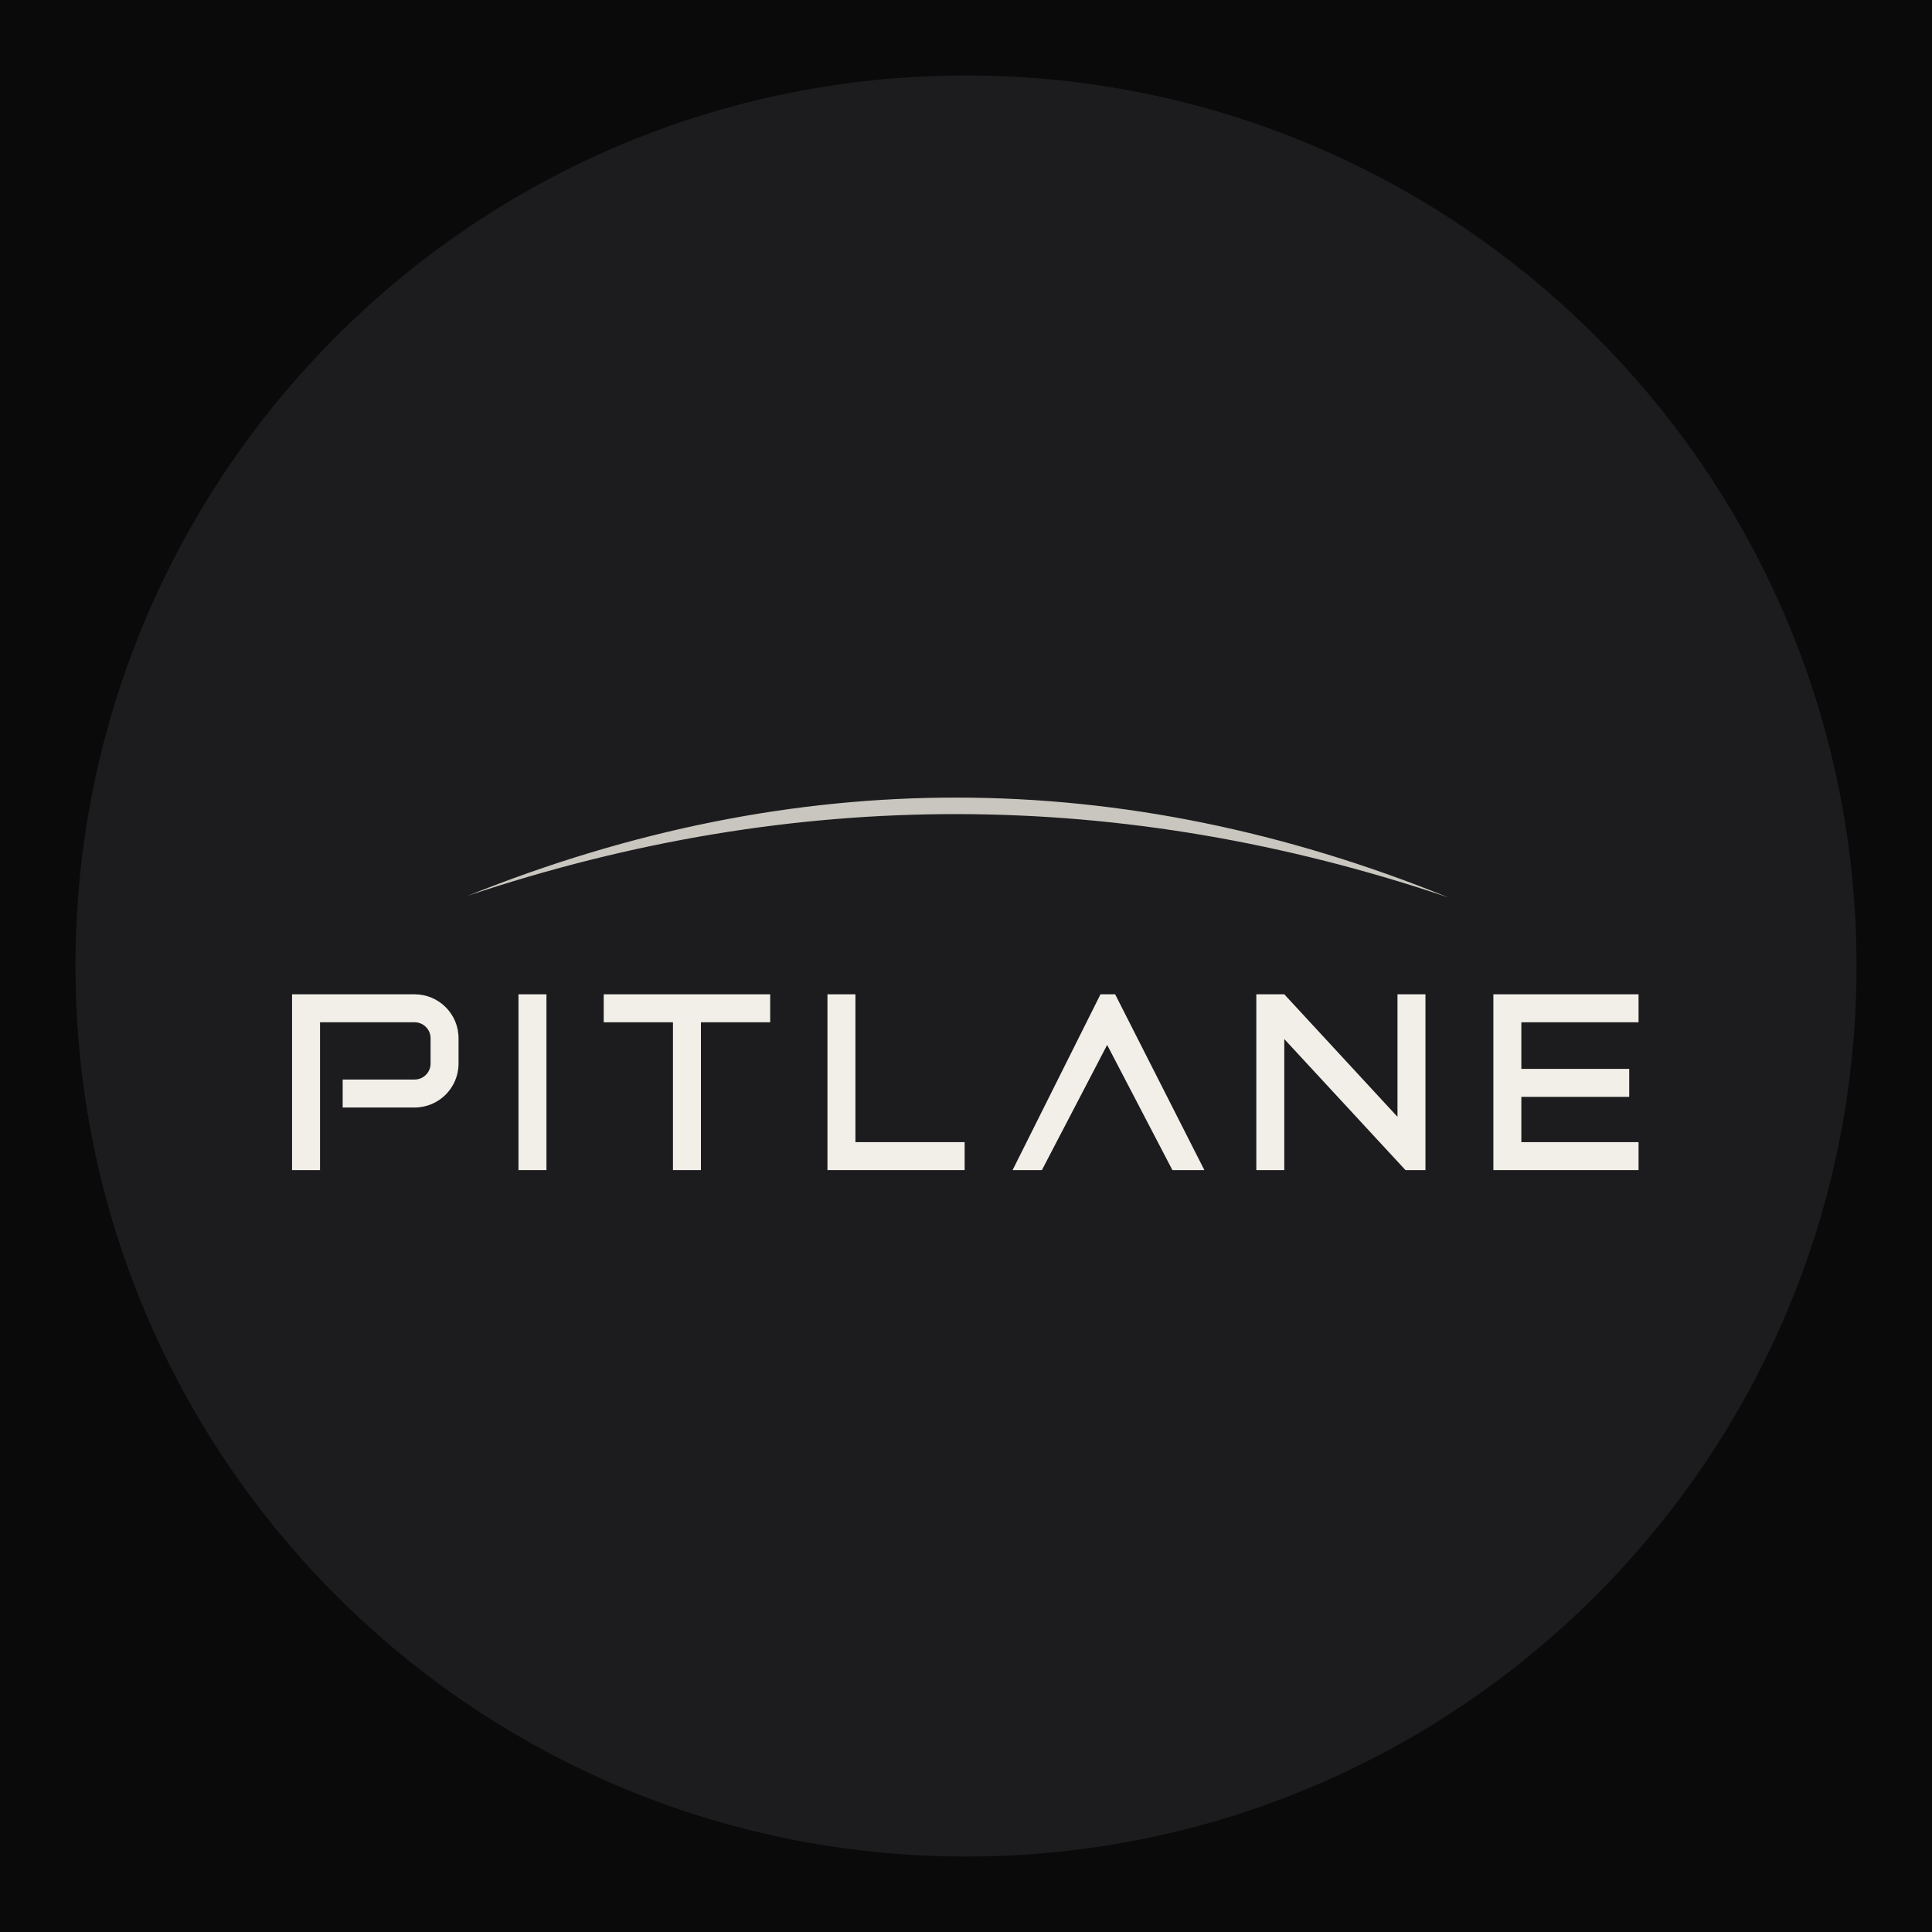
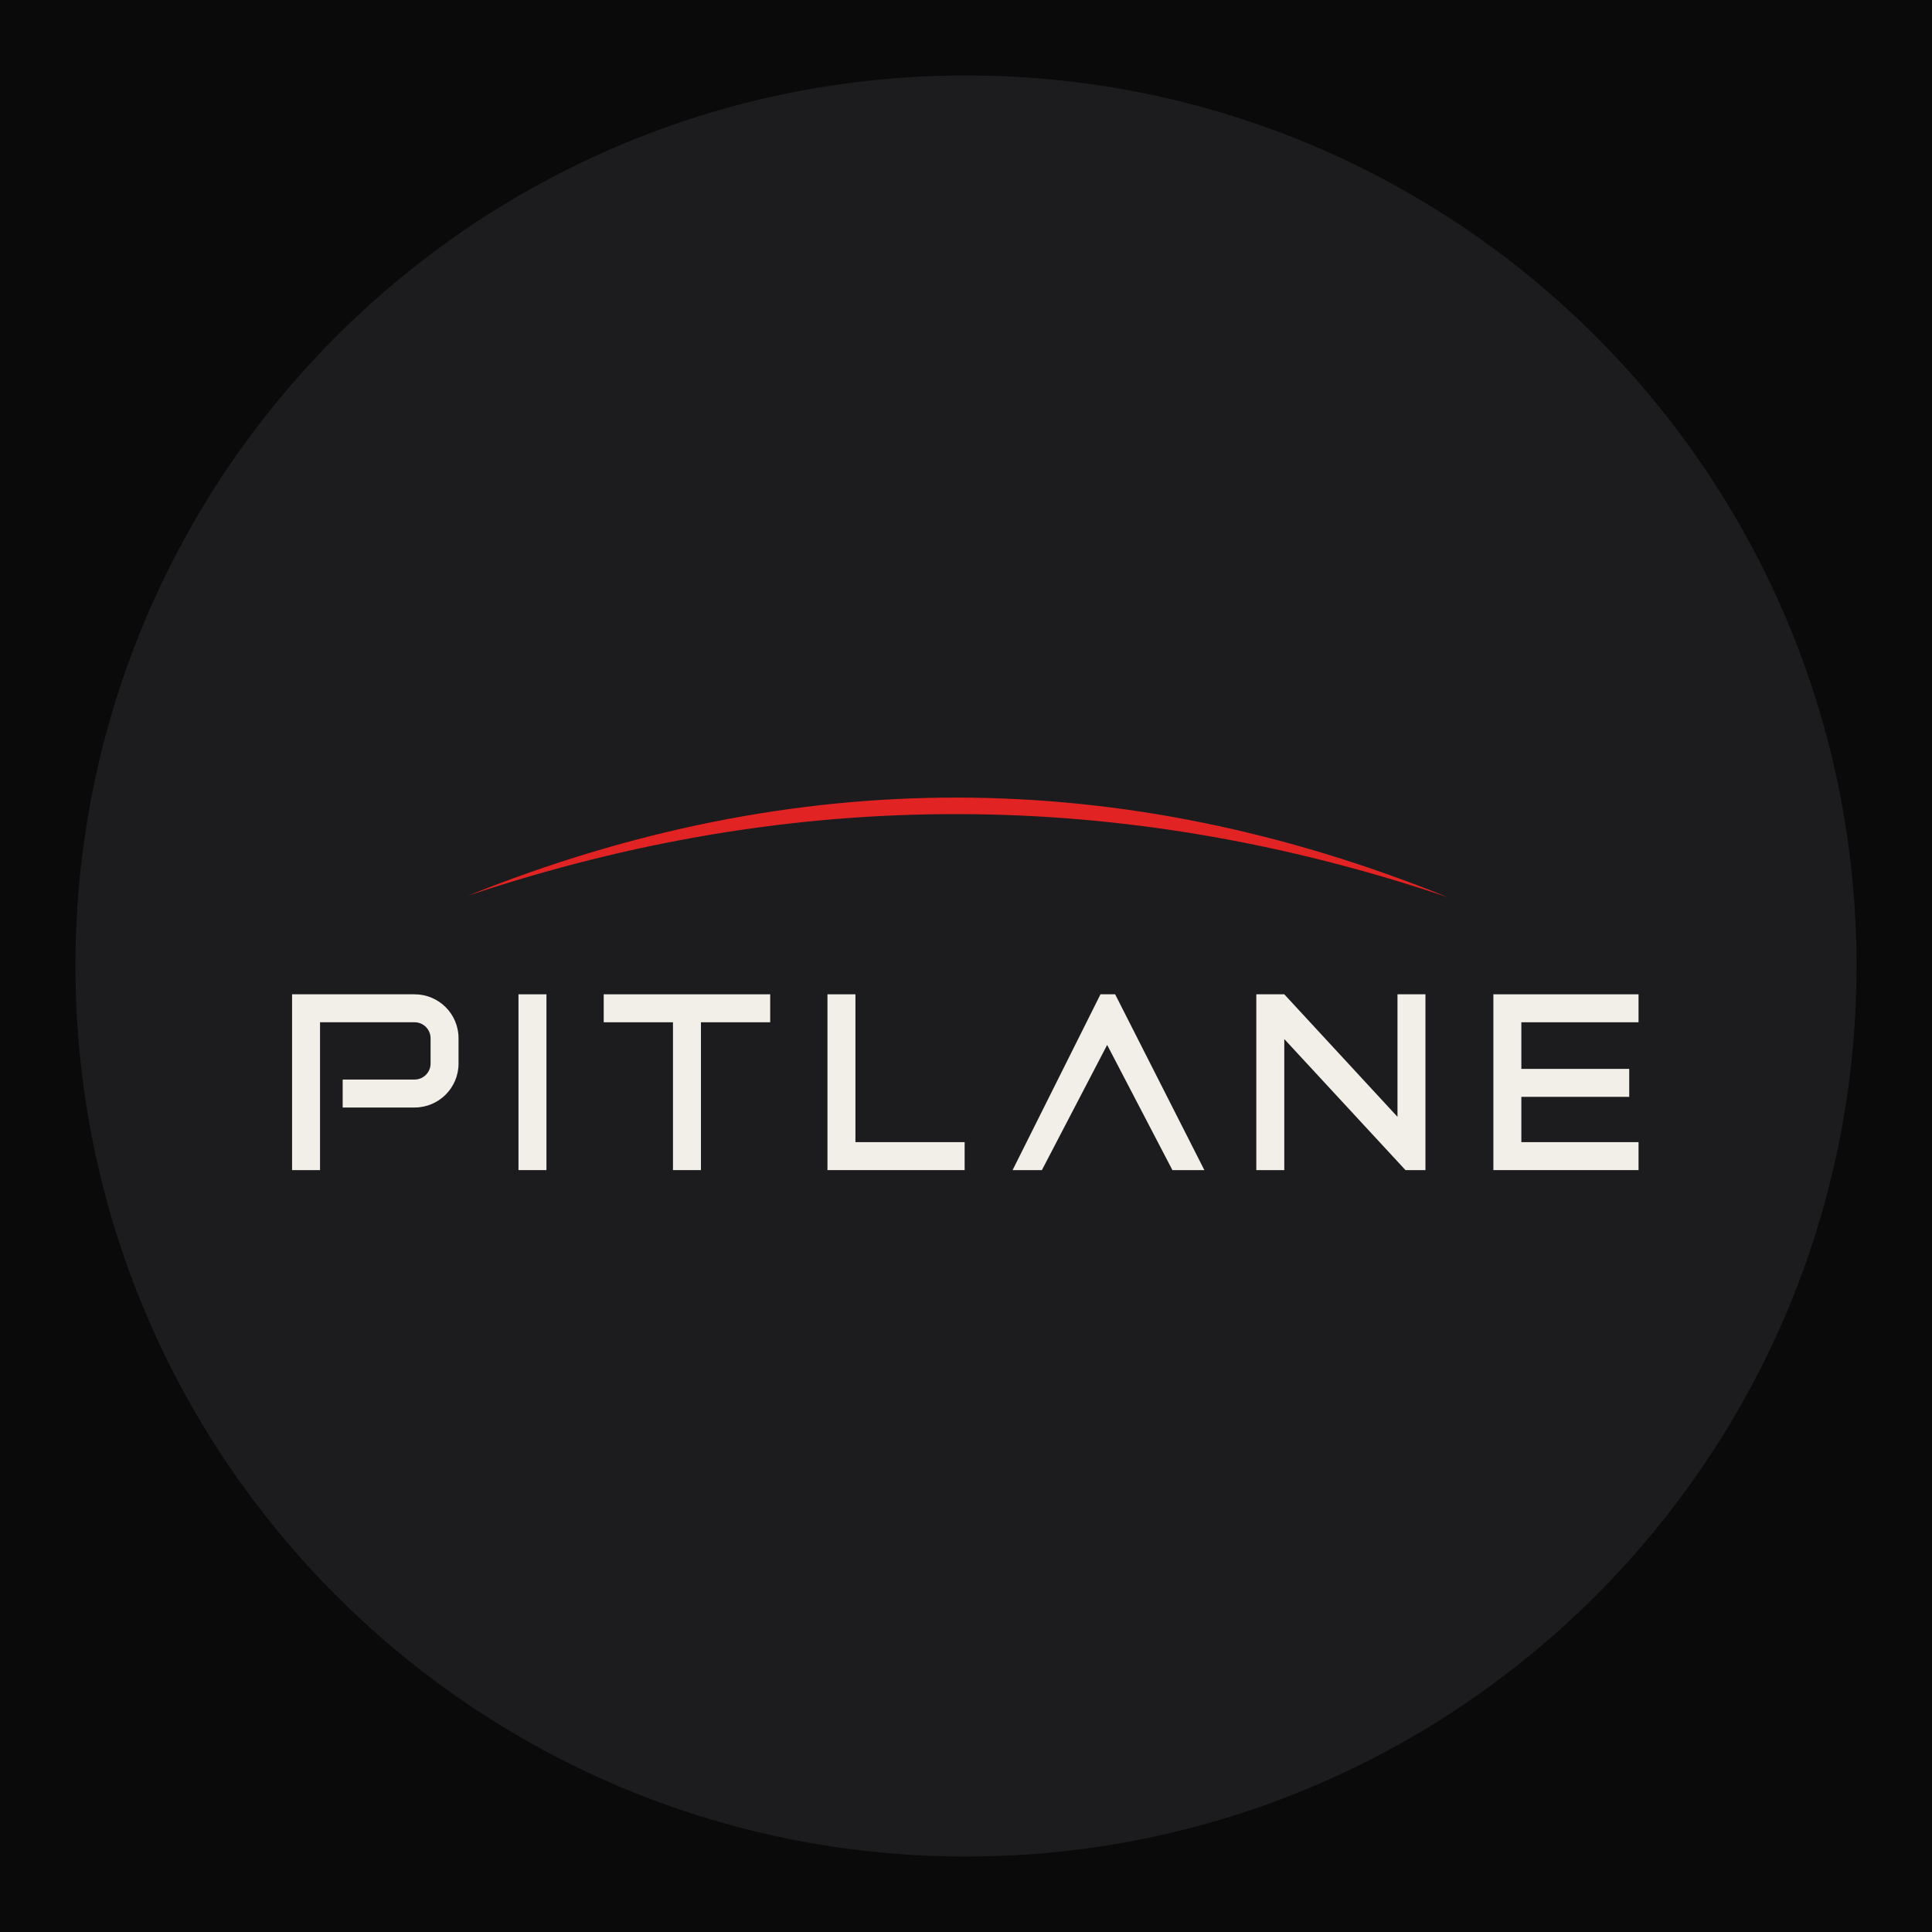
<svg xmlns="http://www.w3.org/2000/svg" viewBox="0 0 512 512" width="512" height="512">
  <rect width="512" height="512" fill="#0a0a0a" />
  <circle cx="256" cy="256" r="236" fill="#1c1c1e" />
  <g transform="translate(77.4 263.5) scale(0.7059)">
-     <path fill="#c9c6bf" d="M66 -37Q250 -111 434 -36.4Q250 -98.6 66 -37Z" />
+     <path fill="#e12323" d="M66 -37Q250 -111 434 -36.4Q250 -98.6 66 -37Z" />
    <g fill="#f2efe9">
      <path d="M0 0H46A16.5 16.5 0 0 1 62.5 16.5V26A16.5 16.5 0 0 1 46 42.5H19V32H46A6 6 0 0 0 52 26V16.5A6 6 0 0 0 46 10.5H10.5V66H0Z" />
      <rect x="85" y="0" width="10.5" height="66" />
      <path d="M117 0H179.5V10.5H153.5V66H143V10.5H117Z" />
      <path d="M201 0H211.5V55.5H252.5V66H201Z" />
      <path d="M270.5 66L303.5 0H309L342.5 66H330.5L306 19L281.5 66Z" />
      <path d="M362 0H372.5L415 46V0H425.5V66H418L372.5 16.8V66H362Z" />
      <path d="M451 0H505.5V10.5H461.5V28H502V38.5H461.5V55.5H505.5V66H451Z" />
    </g>
  </g>
</svg>
